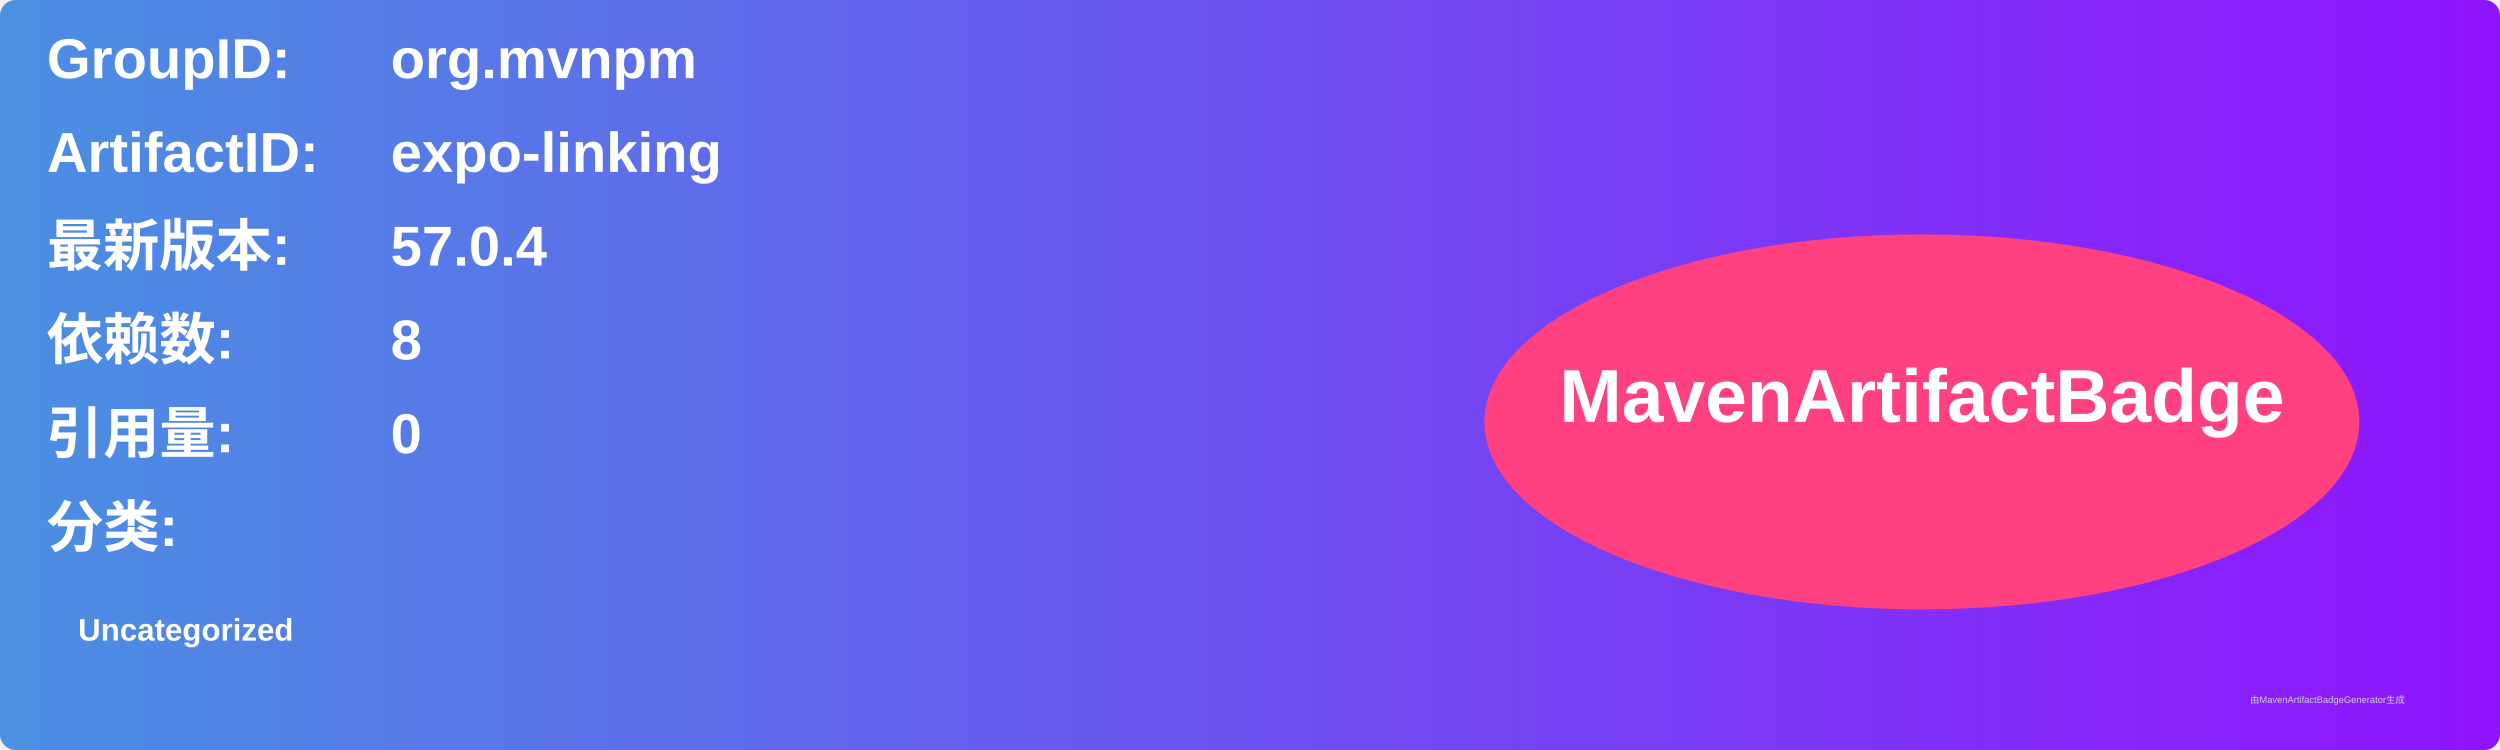
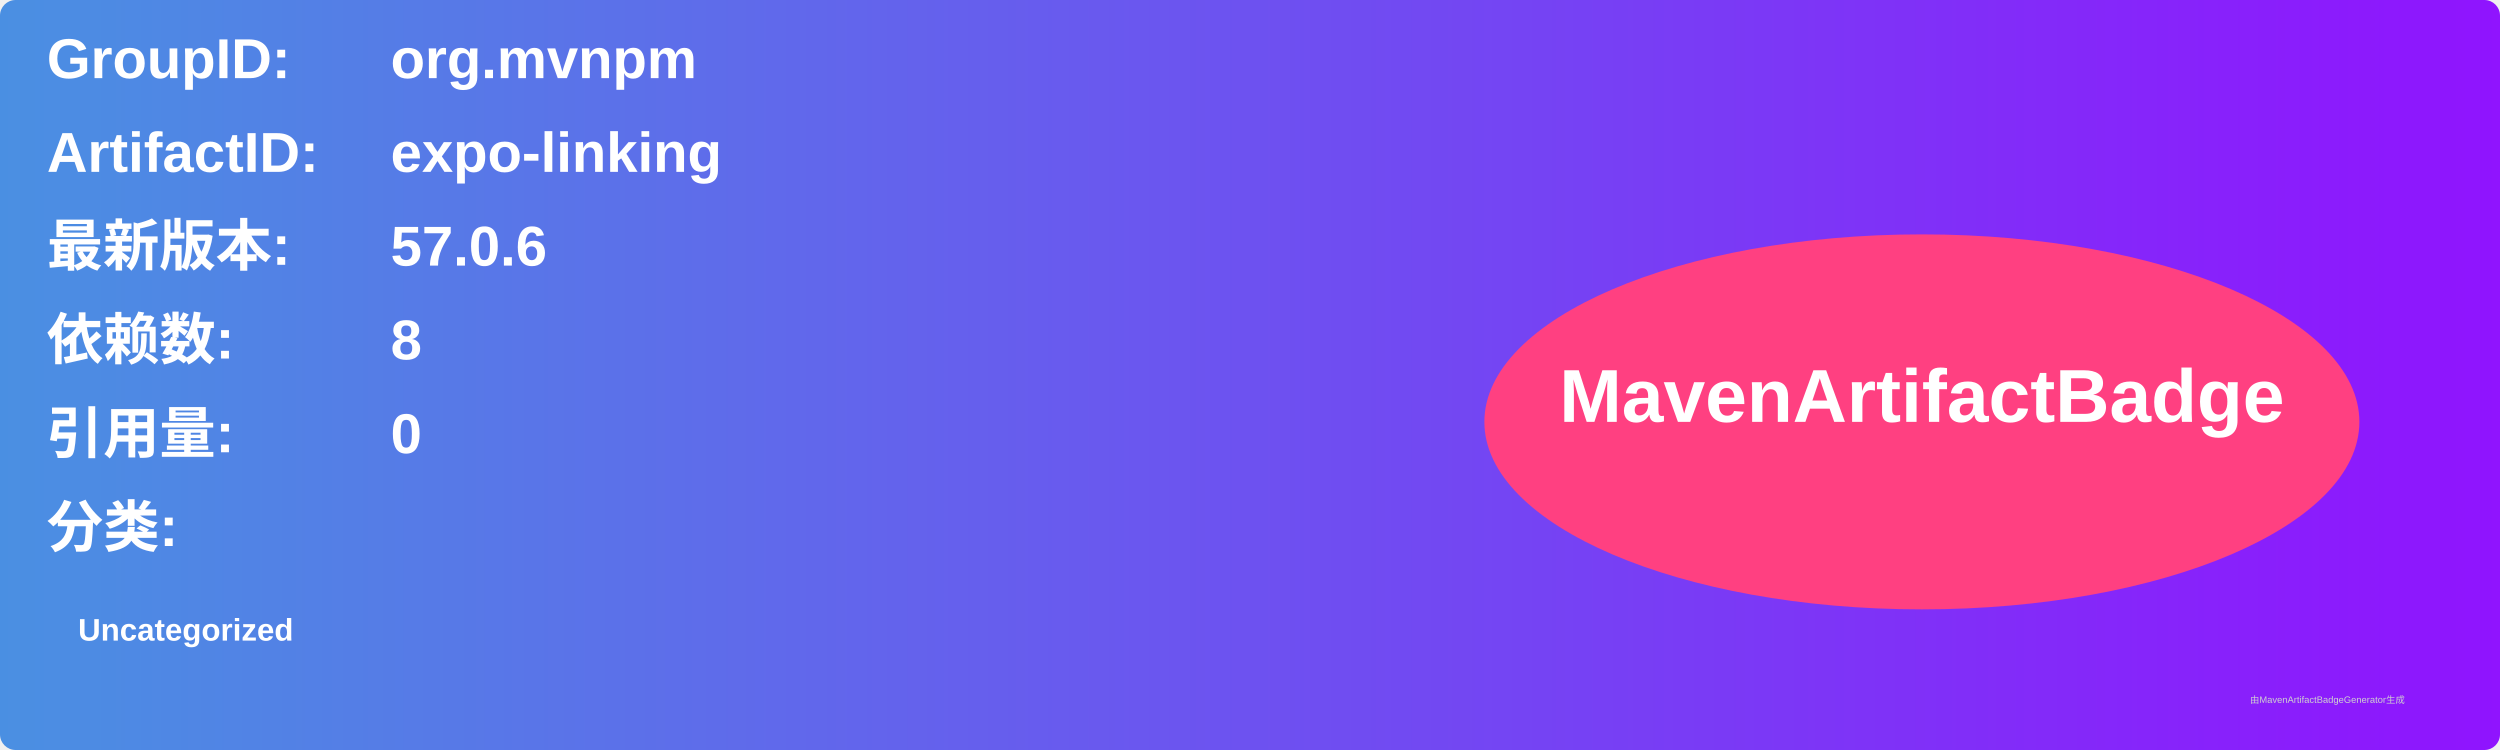
<svg xmlns="http://www.w3.org/2000/svg" width="800" height="240" viewBox="0 0 800 240">
  <linearGradient id="grad" x1="0%" y1="0%" x2="100%" y2="0%">
    <stop offset="0%" stop-color="#4a90e2" />
    <stop offset="100%" stop-color="#9013fe" />
  </linearGradient>
  <rect width="100%" height="100%" rx="5" ry="5" fill="url(#grad)" />
  <g transform="translate(15, 15)">
    <text x="0" y="10" font-family="Arial" font-size="18" fill="white" font-weight="bold" width="260">GroupID:</text>
    <text x="110" y="10" font-family="Arial" font-size="18" fill="white" font-weight="bold" width="460">org.mvnpm</text>
    <text x="0" y="40" font-family="Arial" font-size="18" fill="white" font-weight="bold" width="260">ArtifactID:</text>
    <text x="110" y="40" font-family="Arial" font-size="18" fill="white" font-weight="bold" width="460">expo-linking</text>
    <text x="0" y="70" font-family="Arial" font-size="18" fill="white" font-weight="bold">最新版本:</text>
    <text x="110" y="70" font-family="Arial" font-size="18" fill="white" font-weight="bold">
-       <tspan font-weight="bold">57.0.4</tspan>
+       <tspan font-weight="bold">57.0.6</tspan>
    </text>
    <text x="0" y="100" font-family="Arial" font-size="18" fill="white" font-weight="bold">依赖数: </text>
    <text x="110" y="100" font-family="Arial" font-size="18" fill="white">
      <tspan font-weight="bold">8</tspan>
    </text>
    <text x="0" y="130" font-family="Arial" font-size="18" fill="white" font-weight="bold">引用量: </text>
    <text x="110" y="130" font-family="Arial" font-size="18" fill="white">
      <tspan font-weight="bold">0</tspan>
    </text>
    <text x="0" y="160" font-family="Arial" font-size="18" fill="white" font-weight="bold">分类:</text>
    <text x="10" y="190" font-family="Arial" font-size="10" fill="white">
      <tspan font-weight="bold">Uncategorized</tspan>
    </text>
    <ellipse cx="600" cy="120" rx="140" ry="60" fill="#ff4081" />
    <text x="600" y="120" text-anchor="middle" font-family="Arial" font-size="24" fill="white" font-weight="bold">MavenArtifactBadge</text>
  </g>
  <text x="720" y="225" font-family="Arial" font-size="3" fill="#d0d0d0">由MavenArtifactBadgeGenerator生成</text>
</svg>
